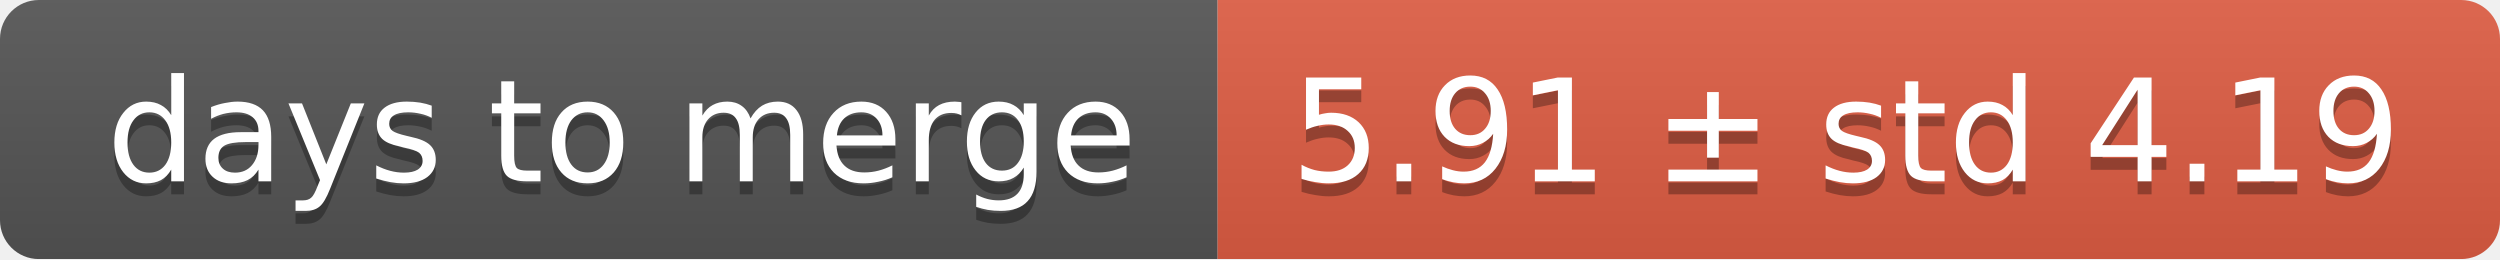
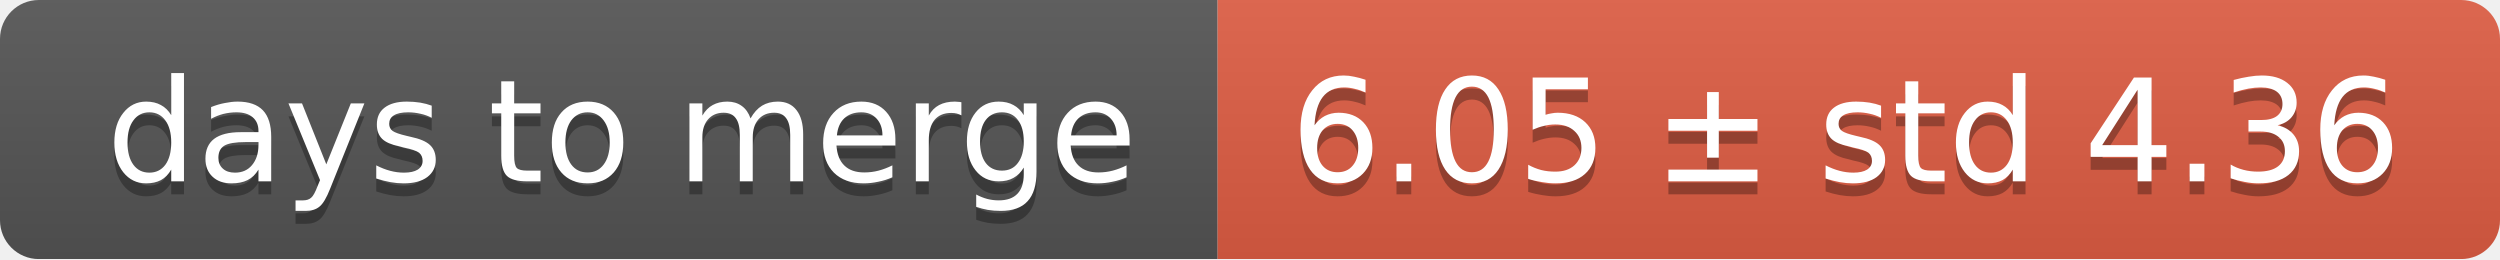
<svg xmlns="http://www.w3.org/2000/svg" width="193" height="20">
  <linearGradient id="smooth" x2="0" y2="100%">
    <stop offset="0" stop-color="#bbb" stop-opacity=".1" />
    <stop offset="1" stop-opacity=".1" />
  </linearGradient>
  <mask id="round">
    <rect width="193" height="20" rx="3" fill="#fff" />
  </mask>
  <g mask="url(#round)">
    <rect width="94" height="20" fill="#555" />
    <rect x="94" width="99" height="20" fill="#e05d44" />
    <rect width="193" height="20" fill="url(#smooth)" />
  </g>
  <g fill="#fff" text-anchor="middle" font-family="DejaVu Sans,Verdana,Geneva,sans-serif" font-size="11">
    <text x="48" y="15" fill="#010101" fill-opacity=".3">days to merge</text>
    <text x="48" y="14">days to merge</text>
-     <text x="142.5" y="15" fill="#010101" fill-opacity=".3">5.91 ± std 4.19</text>
-     <text x="142.5" y="14">5.91 ± std 4.19</text>
+     <text x="142.5" y="15" fill="#010101" fill-opacity=".3">6.05 ± std 4.36</text>
+     <text x="142.5" y="14">6.05 ± std 4.36</text>
  </g>
</svg>
